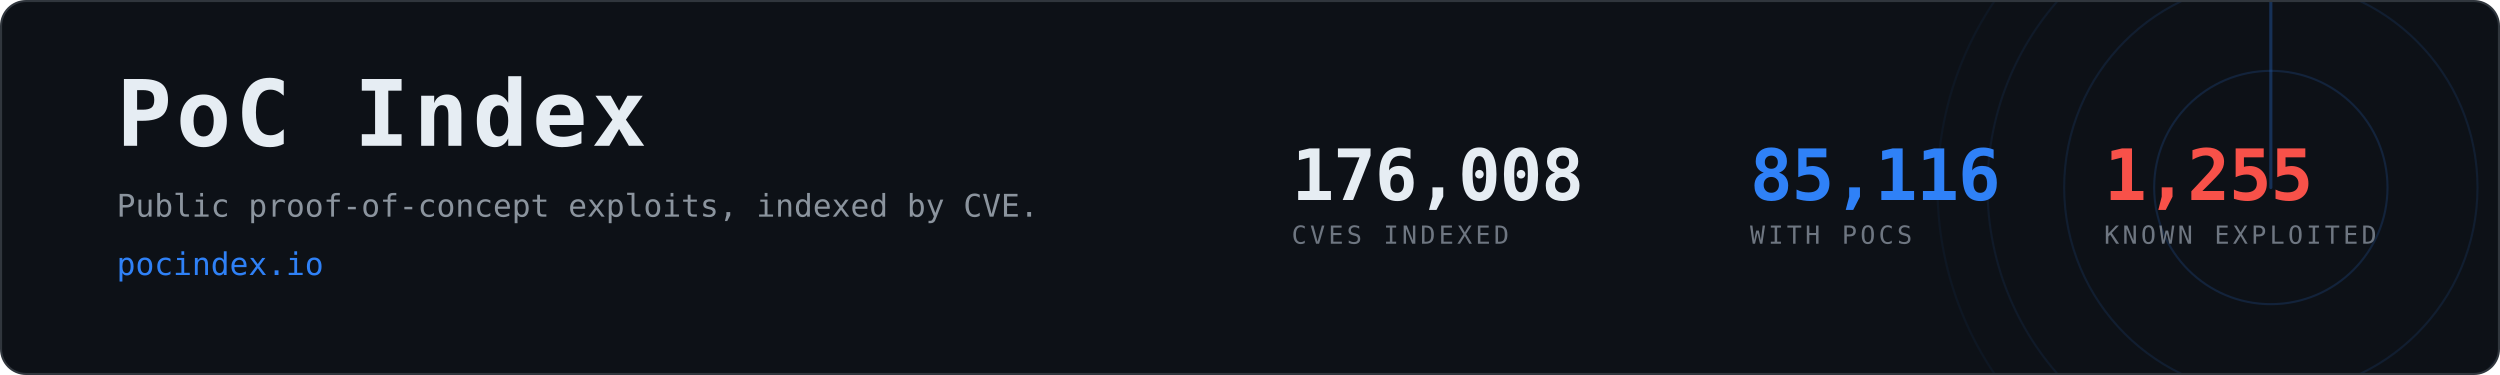
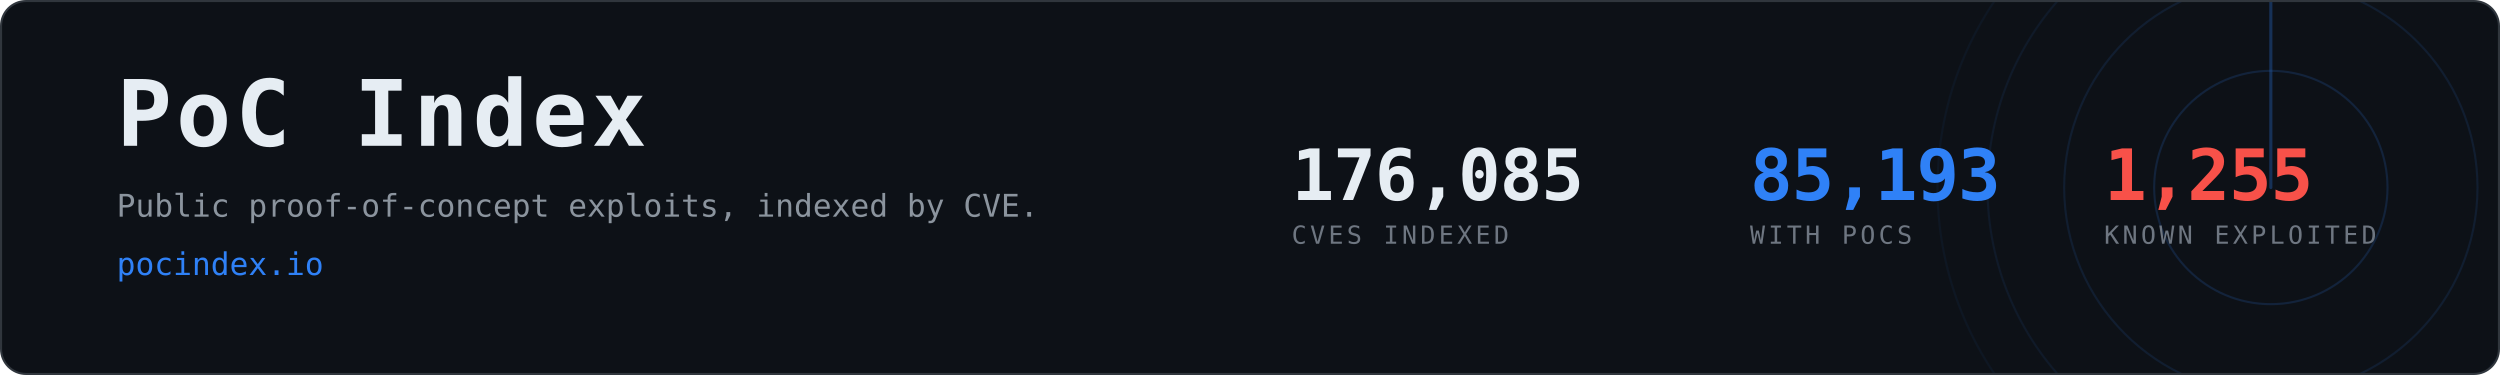
- <svg xmlns="http://www.w3.org/2000/svg" width="1200" height="180" viewBox="0 0 1200 180" role="img" aria-label="PoC Index, 85,116 CVEs with public proof-of-concept exploits">
+ <svg xmlns="http://www.w3.org/2000/svg" width="1200" height="180" viewBox="0 0 1200 180" role="img" aria-label="PoC Index, 85,193 CVEs with public proof-of-concept exploits">
  <clipPath id="card">
    <rect x="1" y="1" width="1198" height="178" rx="12" />
  </clipPath>
  <rect x="0.5" y="0.5" width="1199" height="179" rx="12" fill="#0d1117" stroke="#30363d" />
  <g clip-path="url(#card)" opacity="0.6">
    <g>
      <circle cx="1090" cy="90" r="56.0" fill="none" stroke="#2f81f7" stroke-width="1" opacity="0.270" />
      <circle cx="1090" cy="90" r="99.2" fill="none" stroke="#2f81f7" stroke-width="1" opacity="0.195" />
      <circle cx="1090" cy="90" r="136.0" fill="none" stroke="#2f81f7" stroke-width="1" opacity="0.135" />
      <circle cx="1090" cy="90" r="160.0" fill="none" stroke="#2f81f7" stroke-width="1" opacity="0.090" />
      <line x1="1090" y1="90" x2="1090" y2="-70.0" stroke="#2f81f7" stroke-width="1.5" stroke-linecap="round" opacity="0.480">
        <animateTransform attributeName="transform" type="rotate" from="0 1090 90" to="360 1090 90" dur="8s" repeatCount="indefinite" />
      </line>
    </g>
  </g>
  <text x="56" y="70" font-family="ui-monospace,SFMono-Regular,Menlo,Consolas,monospace" font-size="44" font-weight="700" fill="#e6edf3" letter-spacing="2">PoC Index</text>
  <text x="56" y="104" font-family="ui-monospace,SFMono-Regular,Menlo,Consolas,monospace" font-size="15" fill="#8b949e">
    Public proof-of-concept exploits, indexed by CVE.</text>
  <text x="56" y="132" font-family="ui-monospace,SFMono-Regular,Menlo,Consolas,monospace" font-size="15" fill="#2f81f7">pocindex.io</text>
-   <text x="620" y="96" font-family="ui-monospace,SFMono-Regular,Menlo,Consolas,monospace" font-size="34" font-weight="700" fill="#e6edf3" letter-spacing="-0.5">176,008</text>
+   <text x="620" y="96" font-family="ui-monospace,SFMono-Regular,Menlo,Consolas,monospace" font-size="34" font-weight="700" fill="#e6edf3" letter-spacing="-0.5">176,085</text>
  <text x="620" y="117" font-family="ui-monospace,SFMono-Regular,Menlo,Consolas,monospace" font-size="12" fill="#6e7681" letter-spacing="1.6">CVES INDEXED</text>
-   <text x="840" y="96" font-family="ui-monospace,SFMono-Regular,Menlo,Consolas,monospace" font-size="34" font-weight="700" fill="#2f81f7" letter-spacing="-0.5">85,116</text>
+   <text x="840" y="96" font-family="ui-monospace,SFMono-Regular,Menlo,Consolas,monospace" font-size="34" font-weight="700" fill="#2f81f7" letter-spacing="-0.5">85,193</text>
  <text x="840" y="117" font-family="ui-monospace,SFMono-Regular,Menlo,Consolas,monospace" font-size="12" fill="#6e7681" letter-spacing="1.6">WITH POCS</text>
  <text x="1010" y="96" font-family="ui-monospace,SFMono-Regular,Menlo,Consolas,monospace" font-size="34" font-weight="700" fill="#f85149" letter-spacing="-0.5">1,255</text>
  <text x="1010" y="117" font-family="ui-monospace,SFMono-Regular,Menlo,Consolas,monospace" font-size="12" fill="#6e7681" letter-spacing="1.6">KNOWN EXPLOITED</text>
</svg>
